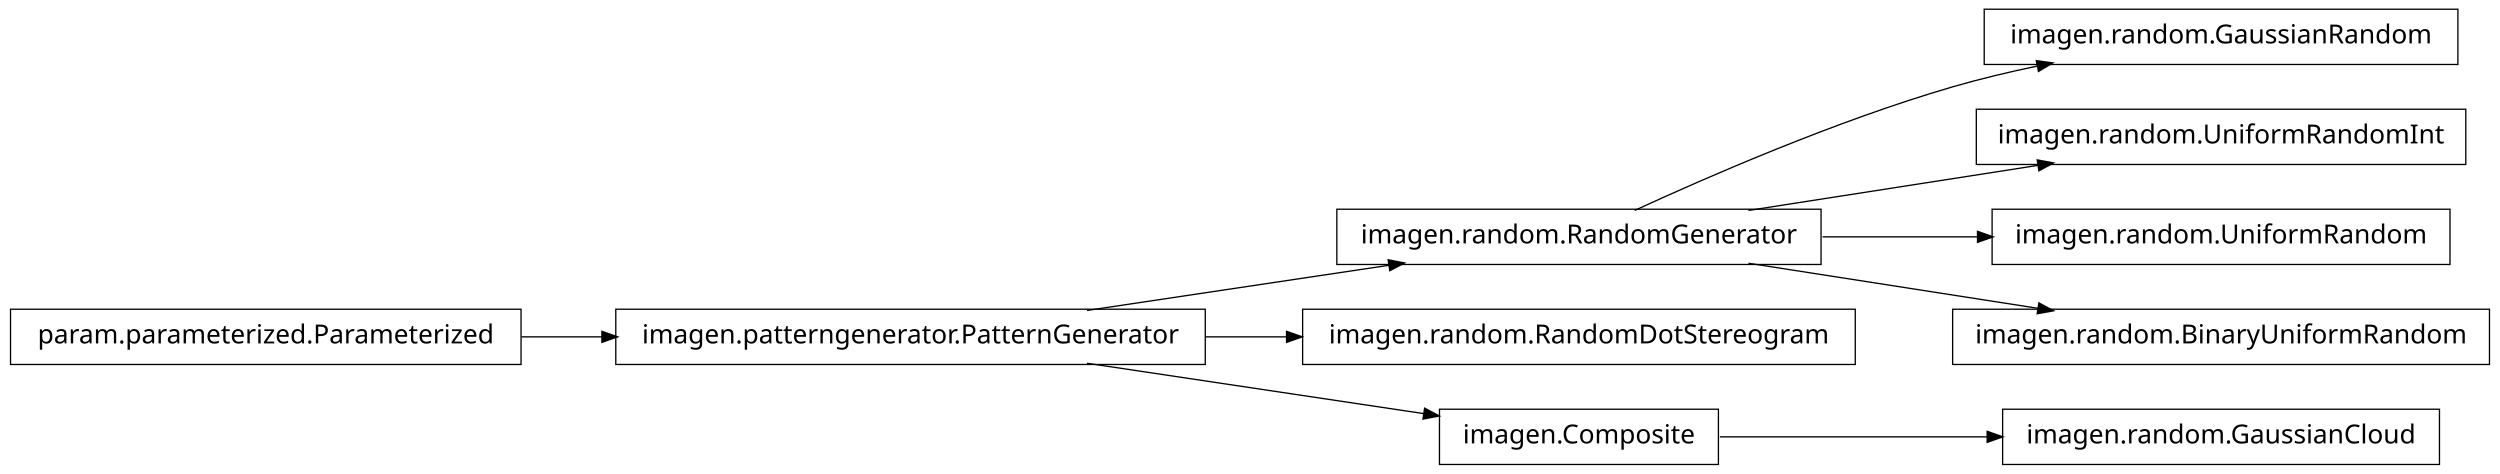
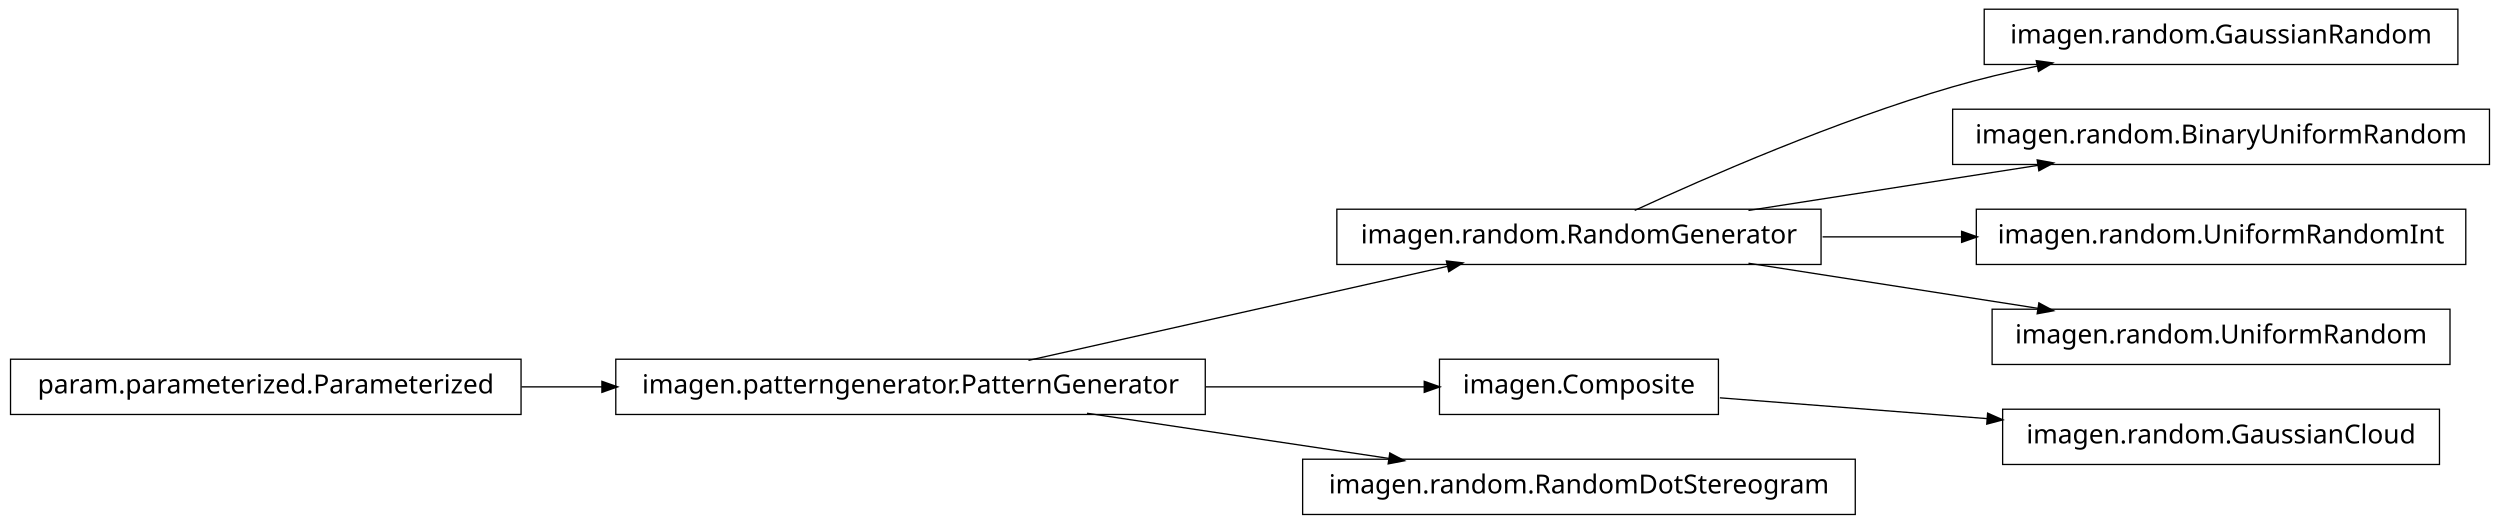
- <svg xmlns="http://www.w3.org/2000/svg" width="950pt" height="180pt" viewBox="0.00 0.00 950.00 180.00">
-   <g id="graph1" class="graph" transform="scale(1 1) rotate(0) translate(4 176)">
-     <polygon fill="white" stroke="white" points="-4,5 -4,-176 947,-176 947,5 -4,5" />
+ <svg xmlns="http://www.w3.org/2000/svg" width="950pt" height="199pt" viewBox="0.00 0.00 950.00 199.00">
+   <g id="graph1" class="graph" transform="scale(1 1) rotate(0) translate(4 195)">
+     <polygon fill="white" stroke="white" points="-4,5 -4,-195 947,-195 947,5 -4,5" />
    <g id="node1" class="node">
-       <polygon fill="none" stroke="black" stroke-width="0.5" points="930,-172.5 750,-172.5 750,-151.5 930,-151.5 930,-172.5" />
-       <text text-anchor="middle" x="840" y="-159.5" font-family="Vera" font-size="10.00">imagen.random.GaussianRandom</text>
+       <polygon fill="none" stroke="black" stroke-width="0.5" points="930,-191.5 750,-191.5 750,-170.5 930,-170.5 930,-191.5" />
+       <text text-anchor="middle" x="840" y="-178.5" font-family="Vera" font-size="10.00">imagen.random.GaussianRandom</text>
    </g>
    <g id="node2" class="node">
-       <polygon fill="none" stroke="black" stroke-width="0.5" points="688,-96.5 504,-96.5 504,-75.5 688,-75.5 688,-96.5" />
-       <text text-anchor="middle" x="596" y="-83.5" font-family="Vera" font-size="10.00">imagen.random.RandomGenerator</text>
+       <polygon fill="none" stroke="black" stroke-width="0.5" points="688,-115.5 504,-115.5 504,-94.5 688,-94.5 688,-115.5" />
+       <text text-anchor="middle" x="596" y="-102.5" font-family="Vera" font-size="10.00">imagen.random.RandomGenerator</text>
    </g>
    <g id="edge2" class="edge">
-       <path fill="none" stroke="black" stroke-width="0.5" d="M617.185,-96.044C644.536,-108.65 693.87,-130.17 738,-143 748.35,-146.009 759.434,-148.65 770.343,-150.929" />
-       <polygon fill="black" stroke="black" points="770.091,-152.664 775.34,-151.951 770.792,-149.235 770.091,-152.664" />
+       <path fill="none" stroke="black" stroke-width="0.5" d="M617.185,-115.044C644.536,-127.65 693.87,-149.17 738,-162 748.35,-165.009 759.434,-167.65 770.343,-169.929" />
+       <polygon fill="black" stroke="black" points="770.091,-171.664 775.34,-170.951 770.792,-168.235 770.091,-171.664" />
    </g>
-     <g id="node7" class="node">
-       <polygon fill="none" stroke="black" stroke-width="0.5" points="933,-134.5 747,-134.5 747,-113.5 933,-113.5 933,-134.5" />
-       <text text-anchor="middle" x="840" y="-121.5" font-family="Vera" font-size="10.00">imagen.random.UniformRandomInt</text>
+     <g id="node8" class="node">
+       <polygon fill="none" stroke="black" stroke-width="0.5" points="942,-153.5 738,-153.5 738,-132.5 942,-132.5 942,-153.5" />
+       <text text-anchor="middle" x="840" y="-140.5" font-family="Vera" font-size="10.00">imagen.random.BinaryUniformRandom</text>
    </g>
    <g id="edge6" class="edge">
-       <path fill="none" stroke="black" stroke-width="0.5" d="M660.427,-96.034C694.34,-101.315 735.953,-107.796 770.579,-113.189" />
-       <polygon fill="black" stroke="black" points="770.425,-114.936 775.635,-113.976 770.964,-111.477 770.425,-114.936" />
+       <path fill="none" stroke="black" stroke-width="0.5" d="M660.427,-115.034C694.34,-120.315 735.953,-126.796 770.579,-132.189" />
+       <polygon fill="black" stroke="black" points="770.425,-133.936 775.635,-132.976 770.964,-130.477 770.425,-133.936" />
    </g>
-     <g id="node9" class="node">
-       <polygon fill="none" stroke="black" stroke-width="0.5" points="927,-96.5 753,-96.5 753,-75.5 927,-75.5 927,-96.5" />
-       <text text-anchor="middle" x="840" y="-83.5" font-family="Vera" font-size="10.00">imagen.random.UniformRandom</text>
+     <g id="node10" class="node">
+       <polygon fill="none" stroke="black" stroke-width="0.5" points="933,-115.5 747,-115.5 747,-94.5 933,-94.5 933,-115.5" />
+       <text text-anchor="middle" x="840" y="-102.5" font-family="Vera" font-size="10.00">imagen.random.UniformRandomInt</text>
    </g>
    <g id="edge8" class="edge">
-       <path fill="none" stroke="black" stroke-width="0.5" d="M688.594,-86C707.818,-86 728.078,-86 747.305,-86" />
-       <polygon fill="black" stroke="black" points="747.699,-87.75 752.699,-86 747.699,-84.25 747.699,-87.75" />
+       <path fill="none" stroke="black" stroke-width="0.5" d="M688.594,-105C705.821,-105 723.88,-105 741.282,-105" />
+       <polygon fill="black" stroke="black" points="741.66,-106.75 746.66,-105 741.66,-103.25 741.66,-106.75" />
    </g>
-     <g id="node18" class="node">
-       <polygon fill="none" stroke="black" stroke-width="0.5" points="942,-58.5 738,-58.5 738,-37.5 942,-37.5 942,-58.5" />
-       <text text-anchor="middle" x="840" y="-45.5" font-family="Vera" font-size="10.00">imagen.random.BinaryUniformRandom</text>
+     <g id="node15" class="node">
+       <polygon fill="none" stroke="black" stroke-width="0.5" points="927,-77.5 753,-77.5 753,-56.5 927,-56.5 927,-77.5" />
+       <text text-anchor="middle" x="840" y="-64.5" font-family="Vera" font-size="10.00">imagen.random.UniformRandom</text>
    </g>
-     <g id="edge18" class="edge">
-       <path fill="none" stroke="black" stroke-width="0.5" d="M660.427,-75.966C694.34,-70.685 735.953,-64.204 770.579,-58.812" />
-       <polygon fill="black" stroke="black" points="770.964,-60.523 775.635,-58.024 770.425,-57.064 770.964,-60.523" />
+     <g id="edge14" class="edge">
+       <path fill="none" stroke="black" stroke-width="0.5" d="M660.427,-94.966C694.34,-89.685 735.953,-83.204 770.579,-77.811" />
+       <polygon fill="black" stroke="black" points="770.964,-79.523 775.635,-77.024 770.425,-76.064 770.964,-79.523" />
    </g>
    <g id="node4" class="node">
+       <polygon fill="none" stroke="black" stroke-width="0.5" points="649,-58.5 543,-58.5 543,-37.5 649,-37.5 649,-58.5" />
+       <text text-anchor="middle" x="596" y="-45.5" font-family="Vera" font-size="10.00">imagen.Composite</text>
+     </g>
+     <g id="node12" class="node">
+       <polygon fill="none" stroke="black" stroke-width="0.5" points="923,-39.5 757,-39.5 757,-18.5 923,-18.5 923,-39.5" />
+       <text text-anchor="middle" x="840" y="-26.5" font-family="Vera" font-size="10.00">imagen.random.GaussianCloud</text>
+     </g>
+     <g id="edge10" class="edge">
+       <path fill="none" stroke="black" stroke-width="0.5" d="M649.547,-43.83C679.364,-41.509 717.246,-38.559 751.359,-35.902" />
+       <polygon fill="black" stroke="black" points="751.515,-37.646 756.364,-35.513 751.243,-34.156 751.515,-37.646" />
+     </g>
+     <g id="node5" class="node">
      <polygon fill="none" stroke="black" stroke-width="0.5" points="454,-58.5 230,-58.5 230,-37.5 454,-37.5 454,-58.5" />
      <text text-anchor="middle" x="342" y="-45.5" font-family="Vera" font-size="10.00">imagen.patterngenerator.PatternGenerator</text>
    </g>
+     <g id="edge12" class="edge">
+       <path fill="none" stroke="black" stroke-width="0.5" d="M386.825,-58.059C431.484,-68.081 499.901,-83.434 546.223,-93.829" />
+       <polygon fill="black" stroke="black" points="545.934,-95.558 551.196,-94.946 546.701,-92.143 545.934,-95.558" />
+     </g>
+     <g id="edge4" class="edge">
+       <path fill="none" stroke="black" stroke-width="0.5" d="M454.147,-48C482.808,-48 512.492,-48 537.251,-48" />
+       <polygon fill="black" stroke="black" points="537.458,-49.75 542.458,-48 537.458,-46.25 537.458,-49.75" />
+     </g>
+     <g id="node17" class="node">
+       <polygon fill="none" stroke="black" stroke-width="0.5" points="701,-20.5 491,-20.5 491,0.5 701,0.5 701,-20.5" />
+       <text text-anchor="middle" x="596" y="-7.5" font-family="Vera" font-size="10.00">imagen.random.RandomDotStereogram</text>
+     </g>
    <g id="edge16" class="edge">
-       <path fill="none" stroke="black" stroke-width="0.5" d="M409.068,-58.034C444.37,-63.315 487.689,-69.796 523.734,-75.189" />
-       <polygon fill="black" stroke="black" points="523.793,-76.967 528.997,-75.976 524.311,-73.505 523.793,-76.967" />
+       <path fill="none" stroke="black" stroke-width="0.5" d="M409.068,-37.966C444.37,-32.685 487.689,-26.204 523.734,-20.811" />
+       <polygon fill="black" stroke="black" points="524.311,-22.495 528.997,-20.024 523.793,-19.033 524.311,-22.495" />
    </g>
-     <g id="node11" class="node">
-       <polygon fill="none" stroke="black" stroke-width="0.5" points="701,-58.5 491,-58.5 491,-37.5 701,-37.5 701,-58.5" />
-       <text text-anchor="middle" x="596" y="-45.5" font-family="Vera" font-size="10.00">imagen.random.RandomDotStereogram</text>
-     </g>
-     <g id="edge10" class="edge">
-       <path fill="none" stroke="black" stroke-width="0.5" d="M454.147,-48C464.426,-48 474.837,-48 485.104,-48" />
-       <polygon fill="black" stroke="black" points="485.132,-49.75 490.132,-48 485.132,-46.25 485.132,-49.75" />
-     </g>
-     <g id="node14" class="node">
-       <polygon fill="none" stroke="black" stroke-width="0.5" points="649,-20.5 543,-20.5 543,0.5 649,0.5 649,-20.5" />
-       <text text-anchor="middle" x="596" y="-7.5" font-family="Vera" font-size="10.00">imagen.Composite</text>
-     </g>
-     <g id="edge14" class="edge">
-       <path fill="none" stroke="black" stroke-width="0.5" d="M409.068,-37.966C448.875,-32.011 498.876,-24.53 537.146,-18.805" />
-       <polygon fill="black" stroke="black" points="537.542,-20.515 542.228,-18.045 537.024,-17.054 537.542,-20.515" />
-     </g>
-     <g id="node5" class="node">
+     <g id="node7" class="node">
      <polygon fill="none" stroke="black" stroke-width="0.5" points="194,-58.5 5.68434e-14,-58.5 0,-37.5 194,-37.5 194,-58.5" />
      <text text-anchor="middle" x="97" y="-45.5" font-family="Vera" font-size="10.00">param.parameterized.Parameterized</text>
    </g>
-     <g id="edge4" class="edge">
+     <g id="edge18" class="edge">
      <path fill="none" stroke="black" stroke-width="0.5" d="M194.182,-48C204.286,-48 214.629,-48 224.922,-48" />
      <polygon fill="black" stroke="black" points="224.969,-49.75 229.969,-48 224.969,-46.25 224.969,-49.75" />
    </g>
-     <g id="node13" class="node">
-       <polygon fill="none" stroke="black" stroke-width="0.5" points="923,-20.5 757,-20.5 757,0.5 923,0.5 923,-20.5" />
-       <text text-anchor="middle" x="840" y="-7.5" font-family="Vera" font-size="10.00">imagen.random.GaussianCloud</text>
-     </g>
-     <g id="edge12" class="edge">
-       <path fill="none" stroke="black" stroke-width="0.5" d="M649.547,-10C679.364,-10 717.246,-10 751.359,-10" />
-       <polygon fill="black" stroke="black" points="751.364,-11.75 756.364,-10 751.364,-8.25 751.364,-11.75" />
-     </g>
  </g>
</svg>
